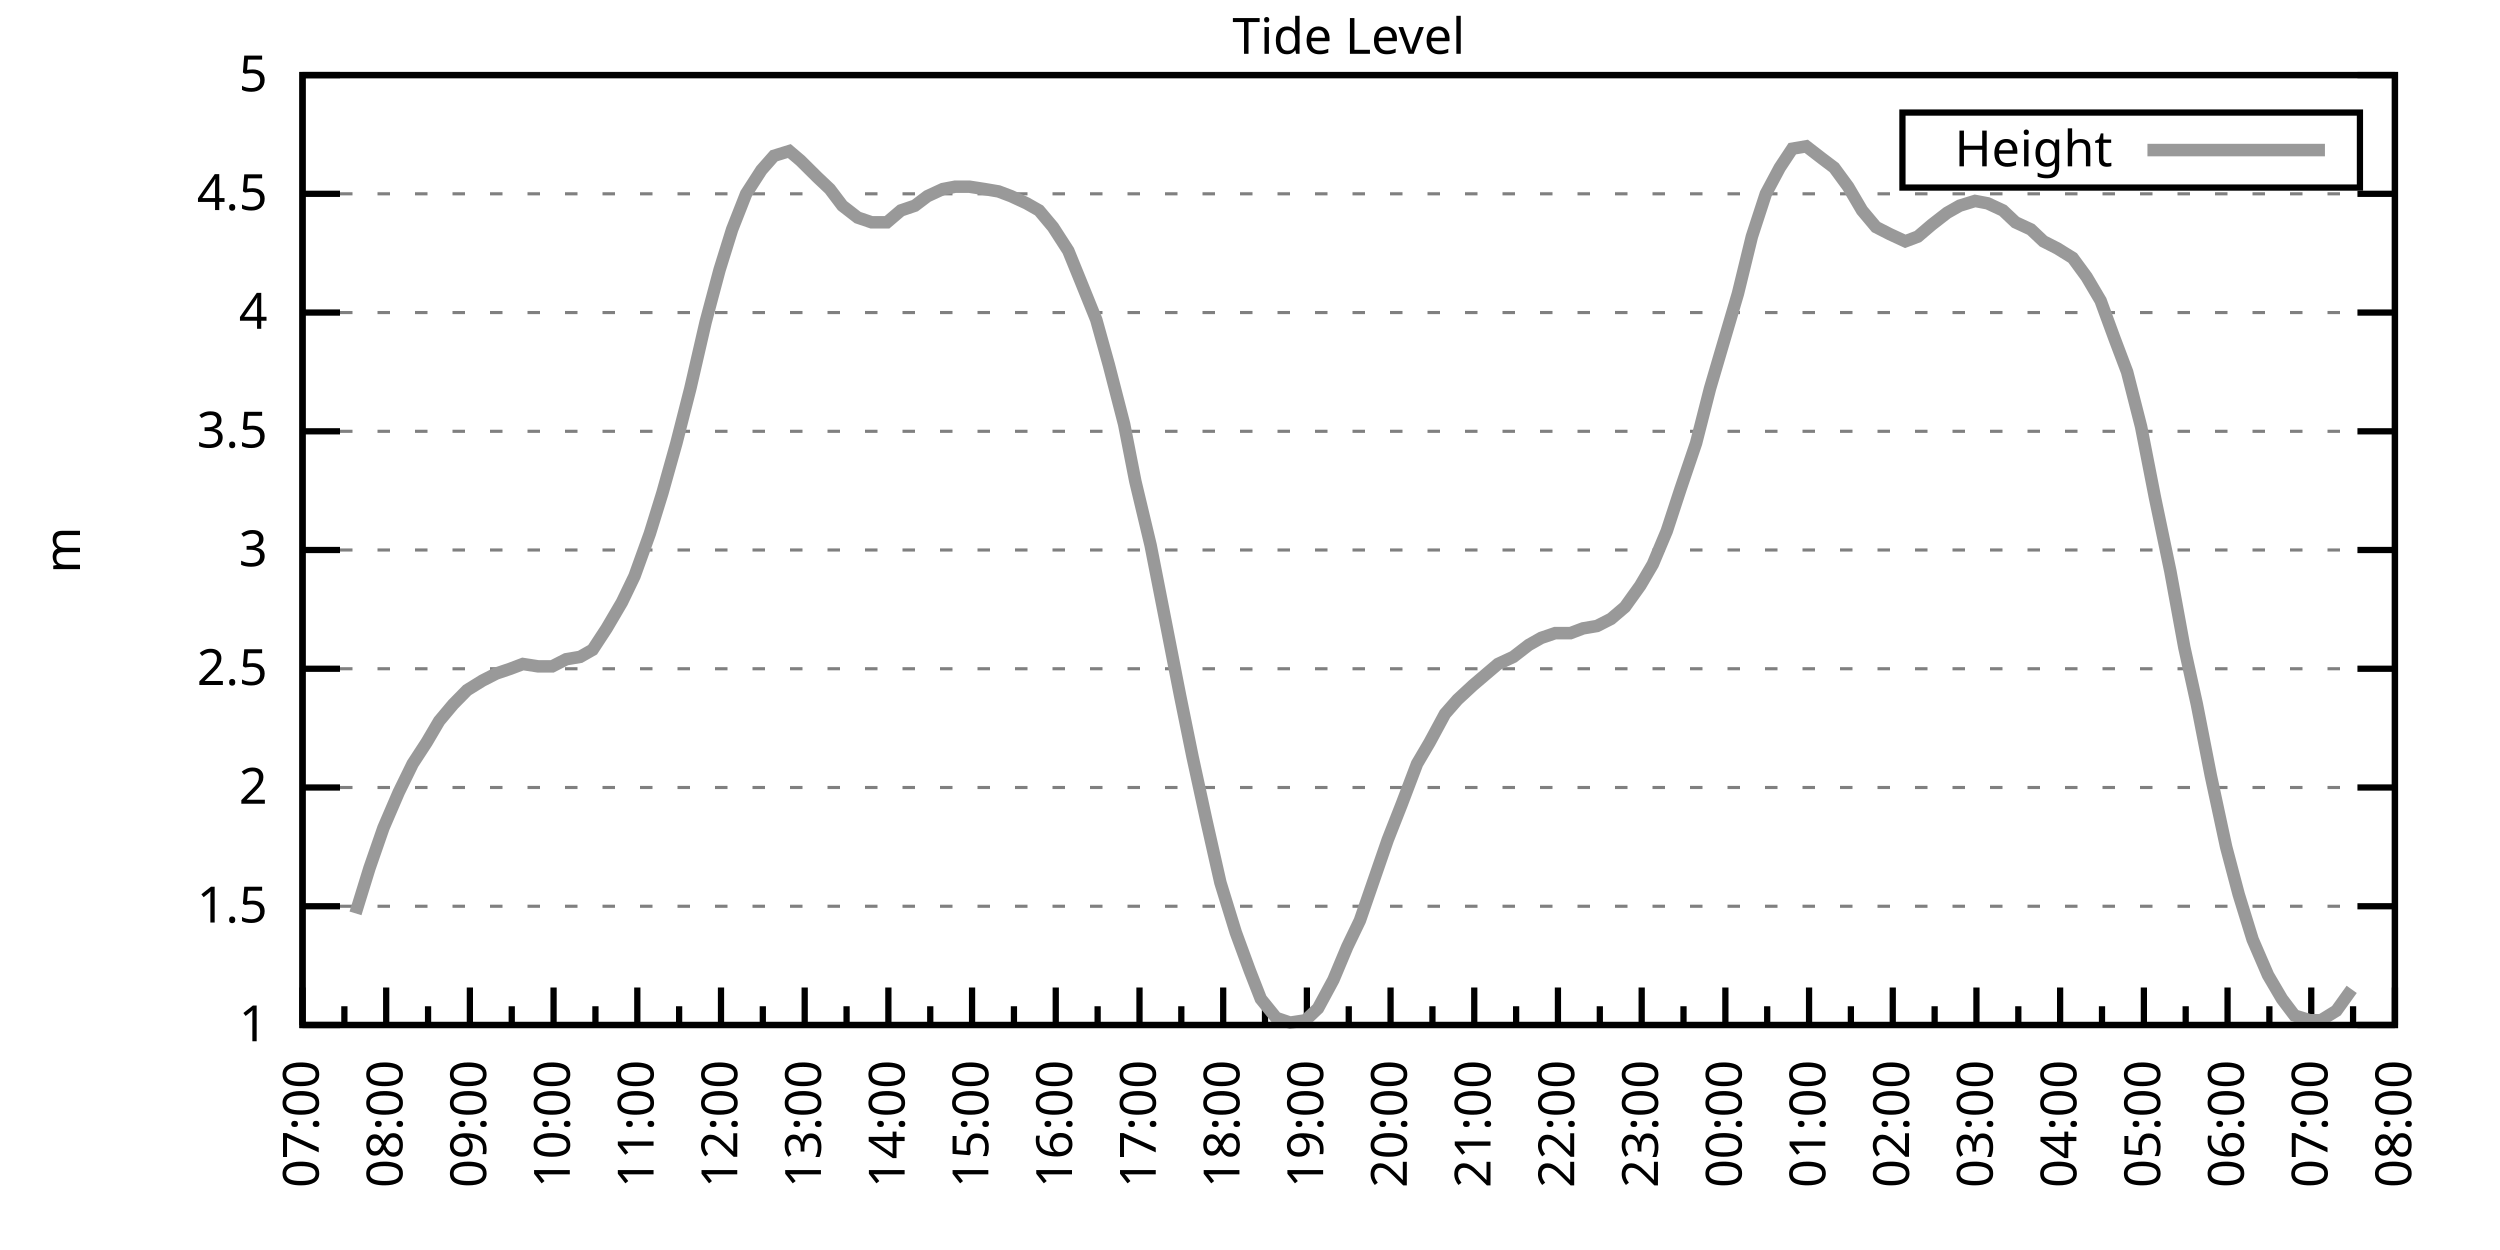
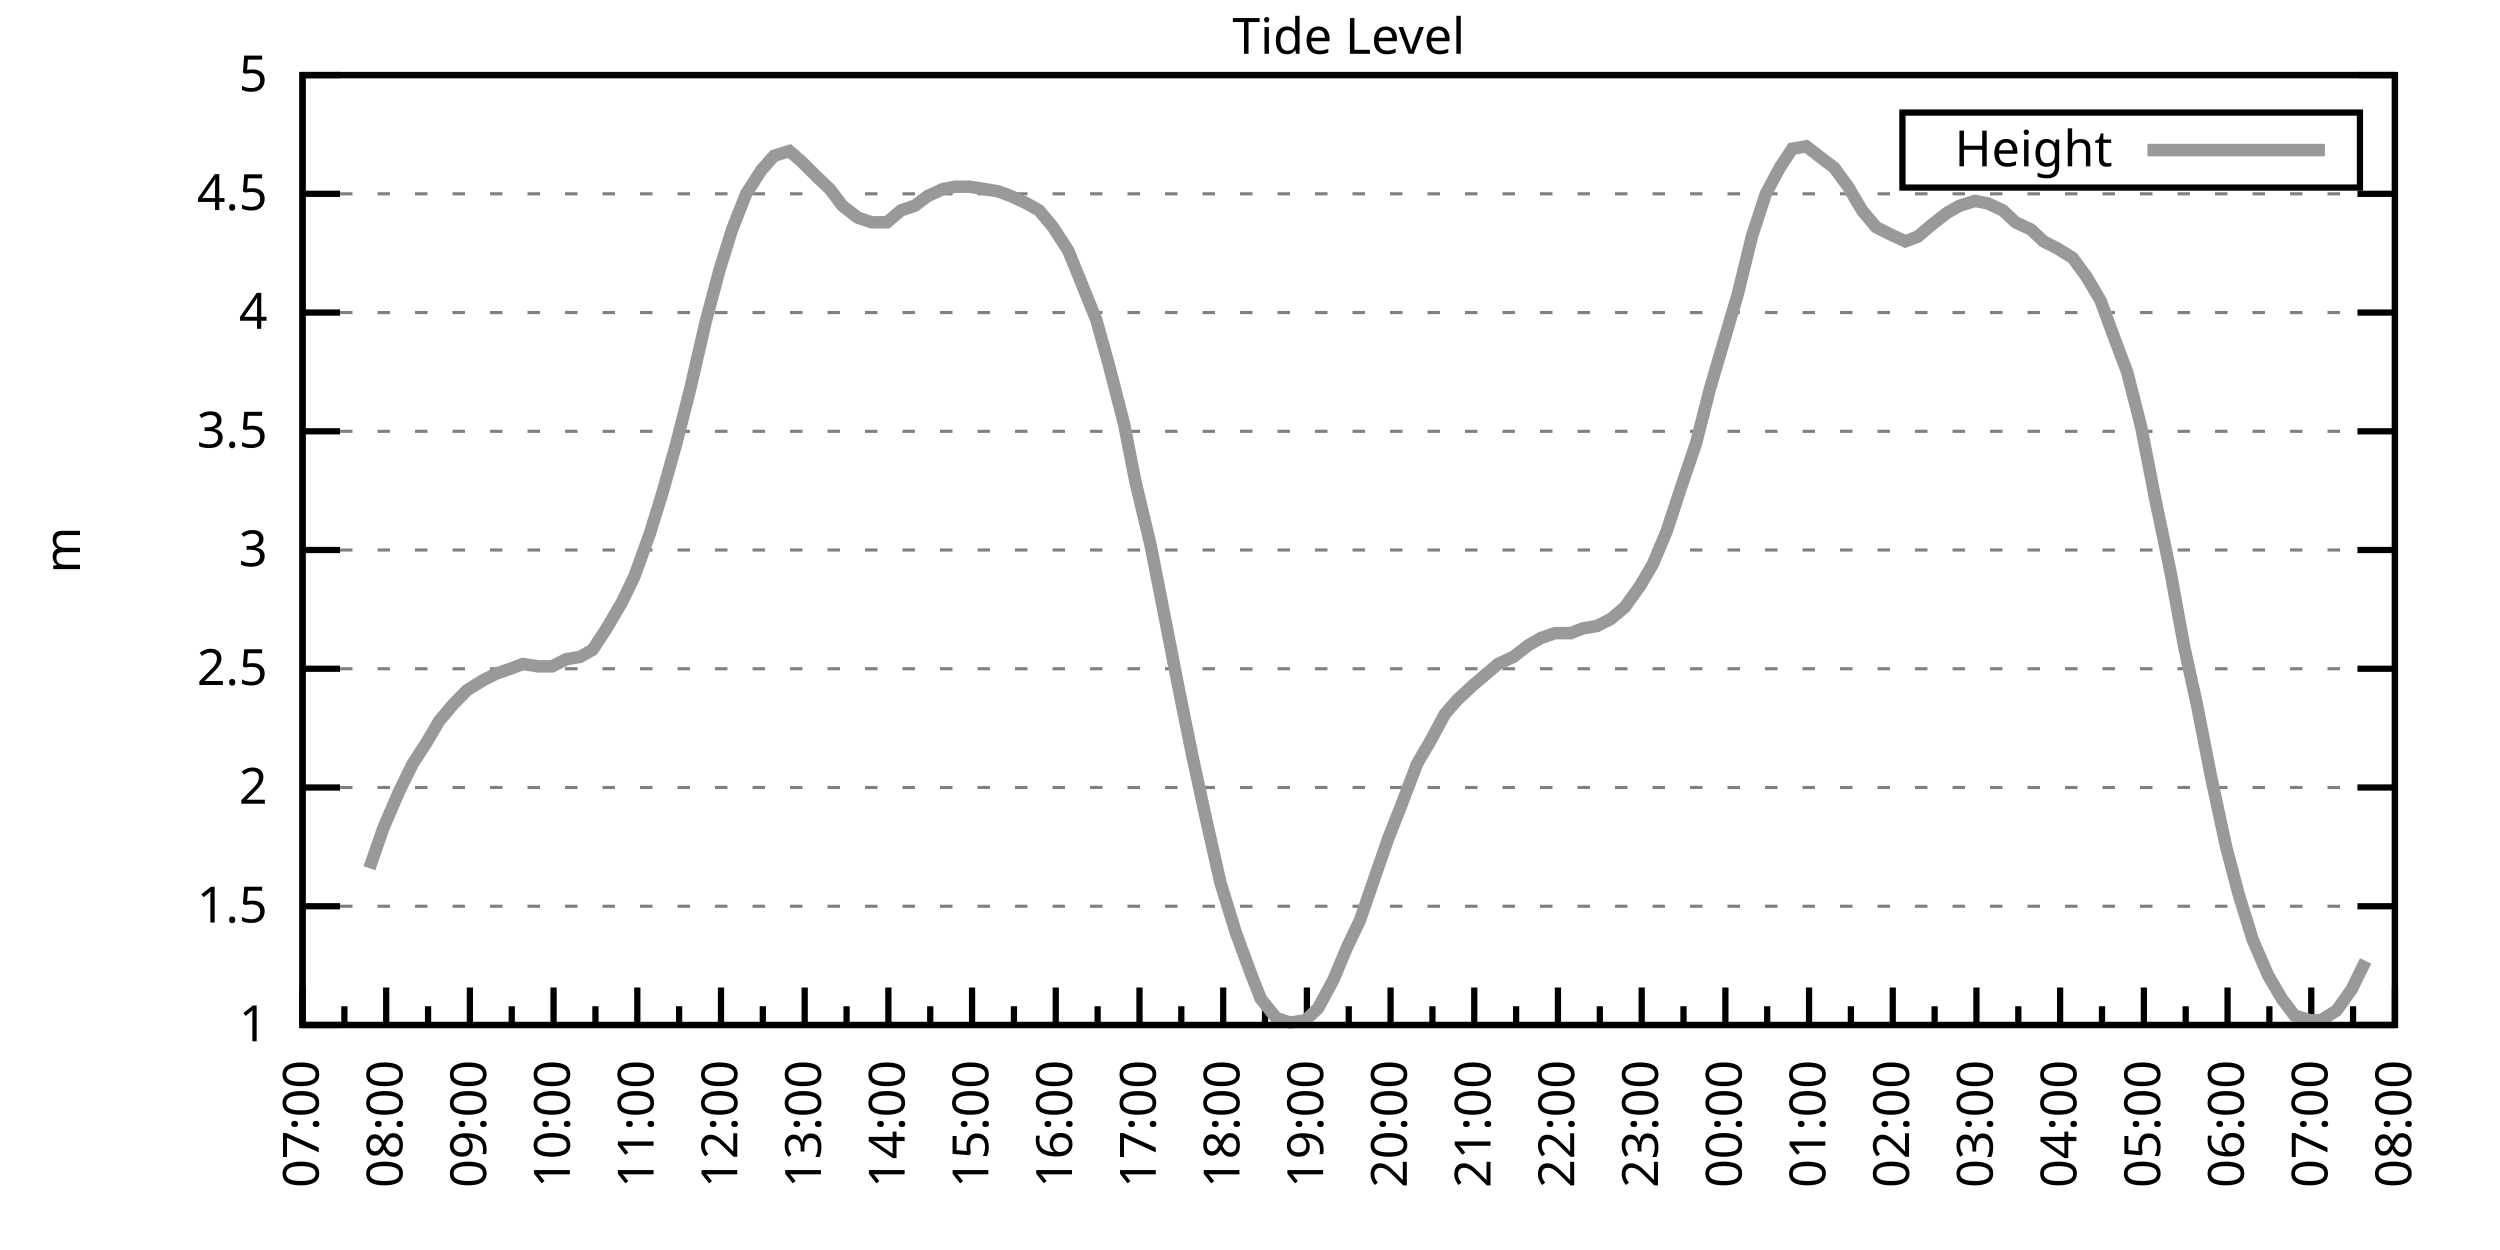
<svg xmlns="http://www.w3.org/2000/svg" xmlns:xlink="http://www.w3.org/1999/xlink" width="400" height="200" viewBox="0 0 400 200">
  <g id="gnuplot_canvas">
    <rect x="0" y="0" width="400" height="200" fill="none" />
    <defs>
      <circle id="gpDot" r="0.5" stroke-width="0.5" stroke="currentColor" />
      <path id="gpPt0" stroke-width="0.333" stroke="currentColor" d="M-1,0 h2 M0,-1 v2" />
      <path id="gpPt1" stroke-width="0.333" stroke="currentColor" d="M-1,-1 L1,1 M1,-1 L-1,1" />
      <path id="gpPt2" stroke-width="0.333" stroke="currentColor" d="M-1,0 L1,0 M0,-1 L0,1 M-1,-1 L1,1 M-1,1 L1,-1" />
      <rect id="gpPt3" stroke-width="0.333" stroke="currentColor" x="-1" y="-1" width="2" height="2" />
      <rect id="gpPt4" stroke-width="0.333" stroke="currentColor" fill="currentColor" x="-1" y="-1" width="2" height="2" />
      <circle id="gpPt5" stroke-width="0.333" stroke="currentColor" cx="0" cy="0" r="1" />
      <use xlink:href="#gpPt5" id="gpPt6" fill="currentColor" stroke="none" />
      <path id="gpPt7" stroke-width="0.333" stroke="currentColor" d="M0,-1.33 L-1.33,0.67 L1.33,0.67 z" />
      <use xlink:href="#gpPt7" id="gpPt8" fill="currentColor" stroke="none" />
      <use xlink:href="#gpPt7" id="gpPt9" stroke="currentColor" transform="rotate(180)" />
      <use xlink:href="#gpPt9" id="gpPt10" fill="currentColor" stroke="none" />
      <use xlink:href="#gpPt3" id="gpPt11" stroke="currentColor" transform="rotate(45)" />
      <use xlink:href="#gpPt11" id="gpPt12" fill="currentColor" stroke="none" />
      <path id="gpPt13" stroke-width="0.333" stroke="currentColor" d="M0,1.330 L1.265,0.411 L0.782,-1.067 L-0.782,-1.076 L-1.265,0.411 z" />
      <use xlink:href="#gpPt13" id="gpPt14" fill="currentColor" stroke="none" />
      <filter id="textbox" filterUnits="objectBoundingBox" x="0" y="0" height="1" width="1">
        <feFlood flood-color="white" flood-opacity="1" result="bgnd" />
        <feComposite in="SourceGraphic" in2="bgnd" operator="atop" />
      </filter>
      <filter id="greybox" filterUnits="objectBoundingBox" x="0" y="0" height="1" width="1">
        <feFlood flood-color="lightgrey" flood-opacity="1" result="grey" />
        <feComposite in="SourceGraphic" in2="grey" operator="atop" />
      </filter>
    </defs>
    <g fill="none" color="white" stroke="currentColor" stroke-width="1.00" stroke-linecap="butt" stroke-linejoin="miter">
</g>
    <g fill="none" color="black" stroke="currentColor" stroke-width="1.00" stroke-linecap="butt" stroke-linejoin="miter">
      <g stroke="none" shape-rendering="crispEdges">
        <polygon fill="rgb(255, 255, 255)" points="48.40,164.00 383.18,164.00 383.18,12.02 48.40,12.02 " />
      </g>
    </g>
    <g fill="none" color="black" stroke="currentColor" stroke-width="1.00" stroke-linecap="butt" stroke-linejoin="miter">
</g>
    <g fill="none" color="black" stroke="black" stroke-width="0.50" stroke-linecap="butt" stroke-linejoin="miter">
</g>
    <g fill="none" color="gray" stroke="currentColor" stroke-width="0.50" stroke-linecap="butt" stroke-linejoin="miter">
      <path stroke="gray" stroke-dasharray="2,4" class="gridline" d="M48.40,164.00 L383.19,164.00  " />
    </g>
    <g fill="none" color="gray" stroke="gray" stroke-width="1.00" stroke-linecap="butt" stroke-linejoin="miter">
</g>
    <g fill="none" color="black" stroke="currentColor" stroke-width="1.00" stroke-linecap="butt" stroke-linejoin="miter">
      <path stroke="black" d="M48.40,164.00 L54.40,164.00 M383.19,164.00 L377.19,164.00  " />
      <g transform="translate(42.80,166.60)" stroke="none" fill="black" font-family="Sans" font-size="8.00" text-anchor="end">
        <text>
          <tspan font-family="Sans"> 1</tspan>
        </text>
      </g>
    </g>
    <g fill="none" color="black" stroke="currentColor" stroke-width="1.00" stroke-linecap="butt" stroke-linejoin="miter">
</g>
    <g fill="none" color="black" stroke="black" stroke-width="0.50" stroke-linecap="butt" stroke-linejoin="miter">
</g>
    <g fill="none" color="gray" stroke="currentColor" stroke-width="0.50" stroke-linecap="butt" stroke-linejoin="miter">
      <path stroke="gray" stroke-dasharray="2,4" class="gridline" d="M48.40,145.00 L383.19,145.00  " />
    </g>
    <g fill="none" color="gray" stroke="gray" stroke-width="1.00" stroke-linecap="butt" stroke-linejoin="miter">
</g>
    <g fill="none" color="black" stroke="currentColor" stroke-width="1.00" stroke-linecap="butt" stroke-linejoin="miter">
      <path stroke="black" d="M48.40,145.00 L54.40,145.00 M383.19,145.00 L377.19,145.00  " />
      <g transform="translate(42.80,147.60)" stroke="none" fill="black" font-family="Sans" font-size="8.00" text-anchor="end">
        <text>
          <tspan font-family="Sans"> 1.5</tspan>
        </text>
      </g>
    </g>
    <g fill="none" color="black" stroke="currentColor" stroke-width="1.00" stroke-linecap="butt" stroke-linejoin="miter">
</g>
    <g fill="none" color="black" stroke="black" stroke-width="0.50" stroke-linecap="butt" stroke-linejoin="miter">
</g>
    <g fill="none" color="gray" stroke="currentColor" stroke-width="0.50" stroke-linecap="butt" stroke-linejoin="miter">
      <path stroke="gray" stroke-dasharray="2,4" class="gridline" d="M48.40,126.00 L383.19,126.00  " />
    </g>
    <g fill="none" color="gray" stroke="gray" stroke-width="1.00" stroke-linecap="butt" stroke-linejoin="miter">
</g>
    <g fill="none" color="black" stroke="currentColor" stroke-width="1.00" stroke-linecap="butt" stroke-linejoin="miter">
      <path stroke="black" d="M48.40,126.00 L54.40,126.00 M383.19,126.00 L377.19,126.00  " />
      <g transform="translate(42.80,128.60)" stroke="none" fill="black" font-family="Sans" font-size="8.00" text-anchor="end">
        <text>
          <tspan font-family="Sans"> 2</tspan>
        </text>
      </g>
    </g>
    <g fill="none" color="black" stroke="currentColor" stroke-width="1.00" stroke-linecap="butt" stroke-linejoin="miter">
</g>
    <g fill="none" color="black" stroke="black" stroke-width="0.50" stroke-linecap="butt" stroke-linejoin="miter">
</g>
    <g fill="none" color="gray" stroke="currentColor" stroke-width="0.50" stroke-linecap="butt" stroke-linejoin="miter">
      <path stroke="gray" stroke-dasharray="2,4" class="gridline" d="M48.40,107.00 L383.19,107.00  " />
    </g>
    <g fill="none" color="gray" stroke="gray" stroke-width="1.00" stroke-linecap="butt" stroke-linejoin="miter">
</g>
    <g fill="none" color="black" stroke="currentColor" stroke-width="1.00" stroke-linecap="butt" stroke-linejoin="miter">
      <path stroke="black" d="M48.40,107.00 L54.40,107.00 M383.19,107.00 L377.19,107.00  " />
      <g transform="translate(42.80,109.60)" stroke="none" fill="black" font-family="Sans" font-size="8.00" text-anchor="end">
        <text>
          <tspan font-family="Sans"> 2.5</tspan>
        </text>
      </g>
    </g>
    <g fill="none" color="black" stroke="currentColor" stroke-width="1.00" stroke-linecap="butt" stroke-linejoin="miter">
</g>
    <g fill="none" color="black" stroke="black" stroke-width="0.50" stroke-linecap="butt" stroke-linejoin="miter">
</g>
    <g fill="none" color="gray" stroke="currentColor" stroke-width="0.50" stroke-linecap="butt" stroke-linejoin="miter">
      <path stroke="gray" stroke-dasharray="2,4" class="gridline" d="M48.40,88.00 L383.19,88.00  " />
    </g>
    <g fill="none" color="gray" stroke="gray" stroke-width="1.00" stroke-linecap="butt" stroke-linejoin="miter">
</g>
    <g fill="none" color="black" stroke="currentColor" stroke-width="1.00" stroke-linecap="butt" stroke-linejoin="miter">
      <path stroke="black" d="M48.40,88.00 L54.40,88.00 M383.19,88.00 L377.19,88.00  " />
      <g transform="translate(42.80,90.60)" stroke="none" fill="black" font-family="Sans" font-size="8.00" text-anchor="end">
        <text>
          <tspan font-family="Sans"> 3</tspan>
        </text>
      </g>
    </g>
    <g fill="none" color="black" stroke="currentColor" stroke-width="1.00" stroke-linecap="butt" stroke-linejoin="miter">
</g>
    <g fill="none" color="black" stroke="black" stroke-width="0.50" stroke-linecap="butt" stroke-linejoin="miter">
</g>
    <g fill="none" color="gray" stroke="currentColor" stroke-width="0.50" stroke-linecap="butt" stroke-linejoin="miter">
      <path stroke="gray" stroke-dasharray="2,4" class="gridline" d="M48.40,69.01 L383.19,69.01  " />
    </g>
    <g fill="none" color="gray" stroke="gray" stroke-width="1.00" stroke-linecap="butt" stroke-linejoin="miter">
</g>
    <g fill="none" color="black" stroke="currentColor" stroke-width="1.00" stroke-linecap="butt" stroke-linejoin="miter">
      <path stroke="black" d="M48.40,69.01 L54.40,69.01 M383.19,69.01 L377.19,69.01  " />
      <g transform="translate(42.80,71.61)" stroke="none" fill="black" font-family="Sans" font-size="8.00" text-anchor="end">
        <text>
          <tspan font-family="Sans"> 3.5</tspan>
        </text>
      </g>
    </g>
    <g fill="none" color="black" stroke="currentColor" stroke-width="1.00" stroke-linecap="butt" stroke-linejoin="miter">
</g>
    <g fill="none" color="black" stroke="black" stroke-width="0.50" stroke-linecap="butt" stroke-linejoin="miter">
</g>
    <g fill="none" color="gray" stroke="currentColor" stroke-width="0.50" stroke-linecap="butt" stroke-linejoin="miter">
      <path stroke="gray" stroke-dasharray="2,4" class="gridline" d="M48.40,50.01 L383.19,50.01  " />
    </g>
    <g fill="none" color="gray" stroke="gray" stroke-width="1.00" stroke-linecap="butt" stroke-linejoin="miter">
</g>
    <g fill="none" color="black" stroke="currentColor" stroke-width="1.00" stroke-linecap="butt" stroke-linejoin="miter">
      <path stroke="black" d="M48.40,50.01 L54.40,50.01 M383.19,50.01 L377.19,50.01  " />
      <g transform="translate(42.80,52.61)" stroke="none" fill="black" font-family="Sans" font-size="8.00" text-anchor="end">
        <text>
          <tspan font-family="Sans"> 4</tspan>
        </text>
      </g>
    </g>
    <g fill="none" color="black" stroke="currentColor" stroke-width="1.00" stroke-linecap="butt" stroke-linejoin="miter">
</g>
    <g fill="none" color="black" stroke="black" stroke-width="0.50" stroke-linecap="butt" stroke-linejoin="miter">
</g>
    <g fill="none" color="gray" stroke="currentColor" stroke-width="0.50" stroke-linecap="butt" stroke-linejoin="miter">
      <path stroke="gray" stroke-dasharray="2,4" class="gridline" d="M48.40,31.01 L383.19,31.01  " />
    </g>
    <g fill="none" color="gray" stroke="gray" stroke-width="1.00" stroke-linecap="butt" stroke-linejoin="miter">
</g>
    <g fill="none" color="black" stroke="currentColor" stroke-width="1.00" stroke-linecap="butt" stroke-linejoin="miter">
      <path stroke="black" d="M48.40,31.01 L54.40,31.01 M383.19,31.01 L377.19,31.01  " />
      <g transform="translate(42.80,33.61)" stroke="none" fill="black" font-family="Sans" font-size="8.00" text-anchor="end">
        <text>
          <tspan font-family="Sans"> 4.5</tspan>
        </text>
      </g>
    </g>
    <g fill="none" color="black" stroke="currentColor" stroke-width="1.00" stroke-linecap="butt" stroke-linejoin="miter">
</g>
    <g fill="none" color="black" stroke="black" stroke-width="0.50" stroke-linecap="butt" stroke-linejoin="miter">
</g>
    <g fill="none" color="gray" stroke="currentColor" stroke-width="0.50" stroke-linecap="butt" stroke-linejoin="miter">
      <path stroke="gray" stroke-dasharray="2,4" class="gridline" d="M48.40,12.01 L383.19,12.01  " />
    </g>
    <g fill="none" color="gray" stroke="gray" stroke-width="1.00" stroke-linecap="butt" stroke-linejoin="miter">
</g>
    <g fill="none" color="black" stroke="currentColor" stroke-width="1.00" stroke-linecap="butt" stroke-linejoin="miter">
      <path stroke="black" d="M48.40,12.01 L54.40,12.01 M383.19,12.01 L377.19,12.01  " />
      <g transform="translate(42.80,14.61)" stroke="none" fill="black" font-family="Sans" font-size="8.00" text-anchor="end">
        <text>
          <tspan font-family="Sans"> 5</tspan>
        </text>
      </g>
    </g>
    <g fill="none" color="black" stroke="currentColor" stroke-width="1.00" stroke-linecap="butt" stroke-linejoin="miter">
      <path stroke="black" d="M48.40,164.00 L48.40,158.00  " />
      <g transform="translate(51.00,169.60) rotate(270)" stroke="none" fill="black" font-family="Sans" font-size="8.00" text-anchor="end">
        <text>
          <tspan font-family="Sans">07:00</tspan>
        </text>
      </g>
    </g>
    <g fill="none" color="black" stroke="currentColor" stroke-width="1.00" stroke-linecap="butt" stroke-linejoin="miter">
      <path stroke="black" d="M55.10,164.00 L55.10,161.00 M61.79,164.00 L61.79,158.00  " />
      <g transform="translate(64.39,169.60) rotate(270)" stroke="none" fill="black" font-family="Sans" font-size="8.00" text-anchor="end">
        <text>
          <tspan font-family="Sans">08:00</tspan>
        </text>
      </g>
    </g>
    <g fill="none" color="black" stroke="currentColor" stroke-width="1.00" stroke-linecap="butt" stroke-linejoin="miter">
      <path stroke="black" d="M68.49,164.00 L68.49,161.00 M75.18,164.00 L75.18,158.00  " />
      <g transform="translate(77.78,169.60) rotate(270)" stroke="none" fill="black" font-family="Sans" font-size="8.00" text-anchor="end">
        <text>
          <tspan font-family="Sans">09:00</tspan>
        </text>
      </g>
    </g>
    <g fill="none" color="black" stroke="currentColor" stroke-width="1.00" stroke-linecap="butt" stroke-linejoin="miter">
      <path stroke="black" d="M81.88,164.00 L81.88,161.00 M88.57,164.00 L88.57,158.00  " />
      <g transform="translate(91.17,169.60) rotate(270)" stroke="none" fill="black" font-family="Sans" font-size="8.00" text-anchor="end">
        <text>
          <tspan font-family="Sans">10:00</tspan>
        </text>
      </g>
    </g>
    <g fill="none" color="black" stroke="currentColor" stroke-width="1.00" stroke-linecap="butt" stroke-linejoin="miter">
      <path stroke="black" d="M95.27,164.00 L95.27,161.00 M101.97,164.00 L101.97,158.00  " />
      <g transform="translate(104.57,169.60) rotate(270)" stroke="none" fill="black" font-family="Sans" font-size="8.00" text-anchor="end">
        <text>
          <tspan font-family="Sans">11:00</tspan>
        </text>
      </g>
    </g>
    <g fill="none" color="black" stroke="currentColor" stroke-width="1.00" stroke-linecap="butt" stroke-linejoin="miter">
      <path stroke="black" d="M108.66,164.00 L108.66,161.00 M115.36,164.00 L115.36,158.00  " />
      <g transform="translate(117.96,169.60) rotate(270)" stroke="none" fill="black" font-family="Sans" font-size="8.00" text-anchor="end">
        <text>
          <tspan font-family="Sans">12:00</tspan>
        </text>
      </g>
    </g>
    <g fill="none" color="black" stroke="currentColor" stroke-width="1.00" stroke-linecap="butt" stroke-linejoin="miter">
      <path stroke="black" d="M122.05,164.00 L122.05,161.00 M128.75,164.00 L128.75,158.00  " />
      <g transform="translate(131.35,169.60) rotate(270)" stroke="none" fill="black" font-family="Sans" font-size="8.00" text-anchor="end">
        <text>
          <tspan font-family="Sans">13:00</tspan>
        </text>
      </g>
    </g>
    <g fill="none" color="black" stroke="currentColor" stroke-width="1.00" stroke-linecap="butt" stroke-linejoin="miter">
      <path stroke="black" d="M135.45,164.00 L135.45,161.00 M142.14,164.00 L142.14,158.00  " />
      <g transform="translate(144.74,169.60) rotate(270)" stroke="none" fill="black" font-family="Sans" font-size="8.00" text-anchor="end">
        <text>
          <tspan font-family="Sans">14:00</tspan>
        </text>
      </g>
    </g>
    <g fill="none" color="black" stroke="currentColor" stroke-width="1.00" stroke-linecap="butt" stroke-linejoin="miter">
      <path stroke="black" d="M148.84,164.00 L148.84,161.00 M155.53,164.00 L155.53,158.00  " />
      <g transform="translate(158.13,169.60) rotate(270)" stroke="none" fill="black" font-family="Sans" font-size="8.00" text-anchor="end">
        <text>
          <tspan font-family="Sans">15:00</tspan>
        </text>
      </g>
    </g>
    <g fill="none" color="black" stroke="currentColor" stroke-width="1.00" stroke-linecap="butt" stroke-linejoin="miter">
      <path stroke="black" d="M162.23,164.00 L162.23,161.00 M168.92,164.00 L168.92,158.00  " />
      <g transform="translate(171.52,169.60) rotate(270)" stroke="none" fill="black" font-family="Sans" font-size="8.00" text-anchor="end">
        <text>
          <tspan font-family="Sans">16:00</tspan>
        </text>
      </g>
    </g>
    <g fill="none" color="black" stroke="currentColor" stroke-width="1.00" stroke-linecap="butt" stroke-linejoin="miter">
      <path stroke="black" d="M175.62,164.00 L175.62,161.00 M182.32,164.00 L182.32,158.00  " />
      <g transform="translate(184.92,169.60) rotate(270)" stroke="none" fill="black" font-family="Sans" font-size="8.00" text-anchor="end">
        <text>
          <tspan font-family="Sans">17:00</tspan>
        </text>
      </g>
    </g>
    <g fill="none" color="black" stroke="currentColor" stroke-width="1.00" stroke-linecap="butt" stroke-linejoin="miter">
      <path stroke="black" d="M189.01,164.00 L189.01,161.00 M195.71,164.00 L195.71,158.00  " />
      <g transform="translate(198.31,169.60) rotate(270)" stroke="none" fill="black" font-family="Sans" font-size="8.00" text-anchor="end">
        <text>
          <tspan font-family="Sans">18:00</tspan>
        </text>
      </g>
    </g>
    <g fill="none" color="black" stroke="currentColor" stroke-width="1.00" stroke-linecap="butt" stroke-linejoin="miter">
      <path stroke="black" d="M202.40,164.00 L202.40,161.00 M209.10,164.00 L209.10,158.00  " />
      <g transform="translate(211.70,169.60) rotate(270)" stroke="none" fill="black" font-family="Sans" font-size="8.00" text-anchor="end">
        <text>
          <tspan font-family="Sans">19:00</tspan>
        </text>
      </g>
    </g>
    <g fill="none" color="black" stroke="currentColor" stroke-width="1.00" stroke-linecap="butt" stroke-linejoin="miter">
      <path stroke="black" d="M215.80,164.00 L215.80,161.00 M222.49,164.00 L222.49,158.00  " />
      <g transform="translate(225.09,169.60) rotate(270)" stroke="none" fill="black" font-family="Sans" font-size="8.00" text-anchor="end">
        <text>
          <tspan font-family="Sans">20:00</tspan>
        </text>
      </g>
    </g>
    <g fill="none" color="black" stroke="currentColor" stroke-width="1.00" stroke-linecap="butt" stroke-linejoin="miter">
      <path stroke="black" d="M229.19,164.00 L229.19,161.00 M235.88,164.00 L235.88,158.00  " />
      <g transform="translate(238.48,169.60) rotate(270)" stroke="none" fill="black" font-family="Sans" font-size="8.00" text-anchor="end">
        <text>
          <tspan font-family="Sans">21:00</tspan>
        </text>
      </g>
    </g>
    <g fill="none" color="black" stroke="currentColor" stroke-width="1.00" stroke-linecap="butt" stroke-linejoin="miter">
      <path stroke="black" d="M242.58,164.00 L242.58,161.00 M249.27,164.00 L249.27,158.00  " />
      <g transform="translate(251.87,169.60) rotate(270)" stroke="none" fill="black" font-family="Sans" font-size="8.00" text-anchor="end">
        <text>
          <tspan font-family="Sans">22:00</tspan>
        </text>
      </g>
    </g>
    <g fill="none" color="black" stroke="currentColor" stroke-width="1.00" stroke-linecap="butt" stroke-linejoin="miter">
      <path stroke="black" d="M255.97,164.00 L255.97,161.00 M262.67,164.00 L262.67,158.00  " />
      <g transform="translate(265.27,169.60) rotate(270)" stroke="none" fill="black" font-family="Sans" font-size="8.00" text-anchor="end">
        <text>
          <tspan font-family="Sans">23:00</tspan>
        </text>
      </g>
    </g>
    <g fill="none" color="black" stroke="currentColor" stroke-width="1.00" stroke-linecap="butt" stroke-linejoin="miter">
      <path stroke="black" d="M269.36,164.00 L269.36,161.00 M276.06,164.00 L276.06,158.00  " />
      <g transform="translate(278.66,169.60) rotate(270)" stroke="none" fill="black" font-family="Sans" font-size="8.00" text-anchor="end">
        <text>
          <tspan font-family="Sans">00:00</tspan>
        </text>
      </g>
    </g>
    <g fill="none" color="black" stroke="currentColor" stroke-width="1.00" stroke-linecap="butt" stroke-linejoin="miter">
      <path stroke="black" d="M282.75,164.00 L282.75,161.00 M289.45,164.00 L289.45,158.00  " />
      <g transform="translate(292.05,169.60) rotate(270)" stroke="none" fill="black" font-family="Sans" font-size="8.00" text-anchor="end">
        <text>
          <tspan font-family="Sans">01:00</tspan>
        </text>
      </g>
    </g>
    <g fill="none" color="black" stroke="currentColor" stroke-width="1.00" stroke-linecap="butt" stroke-linejoin="miter">
      <path stroke="black" d="M296.14,164.00 L296.14,161.00 M302.84,164.00 L302.84,158.00  " />
      <g transform="translate(305.44,169.60) rotate(270)" stroke="none" fill="black" font-family="Sans" font-size="8.00" text-anchor="end">
        <text>
          <tspan font-family="Sans">02:00</tspan>
        </text>
      </g>
    </g>
    <g fill="none" color="black" stroke="currentColor" stroke-width="1.00" stroke-linecap="butt" stroke-linejoin="miter">
      <path stroke="black" d="M309.54,164.00 L309.54,161.00 M316.23,164.00 L316.23,158.00  " />
      <g transform="translate(318.83,169.60) rotate(270)" stroke="none" fill="black" font-family="Sans" font-size="8.00" text-anchor="end">
        <text>
          <tspan font-family="Sans">03:00</tspan>
        </text>
      </g>
    </g>
    <g fill="none" color="black" stroke="currentColor" stroke-width="1.00" stroke-linecap="butt" stroke-linejoin="miter">
      <path stroke="black" d="M322.93,164.00 L322.93,161.00 M329.62,164.00 L329.62,158.00  " />
      <g transform="translate(332.22,169.60) rotate(270)" stroke="none" fill="black" font-family="Sans" font-size="8.00" text-anchor="end">
        <text>
          <tspan font-family="Sans">04:00</tspan>
        </text>
      </g>
    </g>
    <g fill="none" color="black" stroke="currentColor" stroke-width="1.00" stroke-linecap="butt" stroke-linejoin="miter">
      <path stroke="black" d="M336.32,164.00 L336.32,161.00 M343.02,164.00 L343.02,158.00  " />
      <g transform="translate(345.62,169.60) rotate(270)" stroke="none" fill="black" font-family="Sans" font-size="8.00" text-anchor="end">
        <text>
          <tspan font-family="Sans">05:00</tspan>
        </text>
      </g>
    </g>
    <g fill="none" color="black" stroke="currentColor" stroke-width="1.00" stroke-linecap="butt" stroke-linejoin="miter">
      <path stroke="black" d="M349.71,164.00 L349.71,161.00 M356.41,164.00 L356.41,158.00  " />
      <g transform="translate(359.01,169.60) rotate(270)" stroke="none" fill="black" font-family="Sans" font-size="8.00" text-anchor="end">
        <text>
          <tspan font-family="Sans">06:00</tspan>
        </text>
      </g>
    </g>
    <g fill="none" color="black" stroke="currentColor" stroke-width="1.00" stroke-linecap="butt" stroke-linejoin="miter">
      <path stroke="black" d="M363.10,164.00 L363.10,161.00 M369.80,164.00 L369.80,158.00  " />
      <g transform="translate(372.40,169.60) rotate(270)" stroke="none" fill="black" font-family="Sans" font-size="8.00" text-anchor="end">
        <text>
          <tspan font-family="Sans">07:00</tspan>
        </text>
      </g>
    </g>
    <g fill="none" color="black" stroke="currentColor" stroke-width="1.00" stroke-linecap="butt" stroke-linejoin="miter">
      <path stroke="black" d="M376.49,164.00 L376.49,161.00 M383.19,164.00 L383.19,158.00  " />
      <g transform="translate(385.79,169.60) rotate(270)" stroke="none" fill="black" font-family="Sans" font-size="8.00" text-anchor="end">
        <text>
          <tspan font-family="Sans">08:00</tspan>
        </text>
      </g>
    </g>
    <g fill="none" color="black" stroke="currentColor" stroke-width="1.00" stroke-linecap="butt" stroke-linejoin="miter">
</g>
    <g fill="none" color="black" stroke="currentColor" stroke-width="1.00" stroke-linecap="butt" stroke-linejoin="miter">
      <path stroke="black" d="M48.40,12.01 L48.40,164.00 L383.19,164.00 L383.19,12.01 L48.40,12.01 Z  " />
    </g>
    <g fill="none" color="black" stroke="currentColor" stroke-width="1.00" stroke-linecap="butt" stroke-linejoin="miter">
      <g transform="translate(12.80,88.01) rotate(270)" stroke="none" fill="black" font-family="Sans" font-size="8.00" text-anchor="middle">
        <text>
          <tspan font-family="Sans">m</tspan>
        </text>
      </g>
    </g>
    <g fill="none" color="black" stroke="currentColor" stroke-width="1.00" stroke-linecap="butt" stroke-linejoin="miter">
</g>
    <g fill="none" color="black" stroke="currentColor" stroke-width="1.00" stroke-linecap="butt" stroke-linejoin="miter">
      <path stroke="black" d="M304.39,30.01 L304.39,18.01 L377.59,18.01 L377.59,30.01 L304.39,30.01 Z  " />
    </g>
    <g id="Tide_level_plot_1">
      <g fill="none" color="white" stroke="black" stroke-width="2.00" stroke-linecap="butt" stroke-linejoin="miter">
</g>
      <g fill="none" color="black" stroke="currentColor" stroke-width="2.00" stroke-linecap="butt" stroke-linejoin="miter">
        <g transform="translate(337.99,26.61)" stroke="none" fill="black" font-family="Sans" font-size="8.00" text-anchor="end">
          <text>
            <tspan font-family="Sans">Height</tspan>
          </text>
        </g>
      </g>
      <g fill="none" color="black" stroke="currentColor" stroke-width="2.00" stroke-linecap="butt" stroke-linejoin="miter">
-         <path stroke="rgb(153, 153, 153)" d="M343.59,24.01 L371.99,24.01 M56.88,146.14 L59.11,138.92 L61.35,132.46 L63.80,126.76 L66.03,122.20 L68.26,118.78   L70.27,115.36 L72.50,112.70 L74.74,110.42 L77.19,108.90 L79.42,107.76 L81.66,107.00 L83.66,106.24 L86.12,106.62   L88.35,106.62 L90.58,105.48 L92.82,105.10 L94.82,103.96 L97.06,100.54 L99.51,96.36 L101.52,92.18 L103.98,85.35   L105.98,78.89 L108.22,70.91 L110.45,62.17 L112.90,51.53 L115.13,43.17 L117.14,36.71 L119.38,31.01 L121.83,27.21   L123.84,24.93 L126.29,24.17 L128.08,25.69 L130.76,28.35 L132.77,30.25 L134.78,32.91 L137.23,34.81 L139.46,35.57   L141.92,35.57 L144.15,33.67 L146.38,32.91 L148.39,31.39 L150.85,30.25 L152.85,29.87 L155.09,29.87 L157.54,30.25   L159.77,30.63 L161.78,31.39 L164.24,32.53 L166.25,33.67 L168.48,36.33 L170.93,40.13 L172.94,45.07 L175.40,51.15   L177.41,58.37 L179.86,67.87 L181.65,76.99 L184.10,87.25 L186.56,99.78 L188.79,111.18 L190.80,121.06 L193.03,131.32   L195.26,141.20 L197.72,149.18 L199.95,155.26 L201.73,159.82 L204.19,162.86 L206.42,163.62 L208.88,163.24 L210.88,161.34   L213.34,156.78 L215.57,151.46 L217.58,147.28 L219.81,140.82 L222.04,134.36 L224.28,128.66 L226.73,122.20 L228.74,118.78   L231.20,114.22 L233.20,111.94 L235.66,109.66 L237.89,107.76 L239.68,106.24 L242.13,105.10 L244.59,103.20 L246.60,102.06   L248.83,101.30 L251.28,101.30 L253.29,100.54 L255.52,100.16 L257.76,99.02 L259.99,97.12 L262.44,93.70 L264.45,90.28   L266.68,84.97 L268.92,78.13 L271.37,70.91 L273.60,62.17 L275.61,55.33 L278.07,46.97 L280.30,37.85 L282.53,31.01   L284.76,26.83 L286.77,23.79 L289.00,23.41 L291.46,25.31 L293.47,26.83 L295.70,29.87 L297.93,33.67 L300.16,36.33   L302.39,37.47 L304.85,38.61 L306.86,37.85 L309.09,35.95 L311.54,34.05 L313.55,32.91 L316.01,32.15 L318.02,32.53   L320.47,33.67 L322.48,35.57 L324.94,36.71 L326.95,38.61 L329.18,39.75 L331.63,41.27 L333.86,44.31 L336.10,48.11   L338.33,54.19 L340.34,59.51 L342.57,68.25 L344.80,79.65 L347.26,91.42 L349.49,103.58 L351.50,112.70 L353.73,124.10   L356.18,135.50 L358.19,143.10 L360.42,150.32 L362.88,156.02 L365.11,159.82 L367.12,162.48 L369.58,163.24 L371.36,163.24   L373.82,161.72 L376.27,158.30  " />
+         <path stroke="rgb(153, 153, 153)" d="M343.59,24.01 L371.99,24.01 M59.11,138.92 L61.35,132.46 L63.80,126.76 L66.03,122.20 L68.26,118.78 L70.27,115.36   L72.50,112.70 L74.74,110.42 L77.19,108.90 L79.42,107.76 L81.66,107.00 L83.66,106.24 L86.12,106.62 L88.35,106.62   L90.58,105.48 L92.82,105.10 L94.82,103.96 L97.06,100.54 L99.51,96.36 L101.52,92.18 L103.98,85.35 L105.98,78.89   L108.22,70.91 L110.45,62.17 L112.90,51.53 L115.13,43.17 L117.14,36.71 L119.38,31.01 L121.83,27.21 L123.84,24.93   L126.29,24.17 L128.08,25.69 L130.76,28.35 L132.77,30.25 L134.78,32.91 L137.23,34.81 L139.46,35.57 L141.92,35.57   L144.15,33.67 L146.38,32.91 L148.39,31.39 L150.85,30.25 L152.85,29.87 L155.09,29.87 L157.54,30.25 L159.77,30.63   L161.78,31.39 L164.24,32.53 L166.25,33.67 L168.48,36.33 L170.93,40.13 L172.94,45.07 L175.40,51.15 L177.41,58.37   L179.86,67.87 L181.65,76.99 L184.10,87.25 L186.56,99.78 L188.79,111.18 L190.80,121.06 L193.03,131.32 L195.26,141.20   L197.72,149.18 L199.95,155.26 L201.73,159.82 L204.19,162.86 L206.42,163.62 L208.88,163.24 L210.88,161.34 L213.34,156.78   L215.57,151.46 L217.58,147.28 L219.81,140.82 L222.04,134.36 L224.28,128.66 L226.73,122.20 L228.74,118.78 L231.20,114.22   L233.20,111.94 L235.66,109.66 L237.89,107.76 L239.68,106.24 L242.13,105.10 L244.59,103.20 L246.60,102.06 L248.83,101.30   L251.28,101.30 L253.29,100.54 L255.52,100.16 L257.76,99.02 L259.99,97.12 L262.44,93.70 L264.45,90.28 L266.68,84.97   L268.92,78.13 L271.37,70.91 L273.60,62.17 L275.61,55.33 L278.07,46.97 L280.30,37.85 L282.53,31.01 L284.76,26.83   L286.77,23.79 L289.00,23.41 L291.46,25.31 L293.47,26.83 L295.70,29.87 L297.93,33.67 L300.16,36.33 L302.39,37.47   L304.85,38.61 L306.86,37.85 L309.09,35.95 L311.54,34.05 L313.55,32.91 L316.01,32.15 L318.02,32.53 L320.47,33.67   L322.48,35.57 L324.94,36.71 L326.95,38.61 L329.18,39.75 L331.63,41.27 L333.86,44.31 L336.10,48.11 L338.33,54.19   L340.34,59.51 L342.57,68.25 L344.80,79.65 L347.26,91.42 L349.49,103.58 L351.50,112.70 L353.73,124.10 L356.18,135.50   L358.19,143.10 L360.42,150.32 L362.88,156.02 L365.11,159.82 L367.12,162.48 L369.58,163.24 L371.36,163.24 L373.82,161.72   L376.27,158.30 L378.50,153.74  " />
      </g>
    </g>
    <g fill="none" color="black" stroke="currentColor" stroke-width="2.00" stroke-linecap="butt" stroke-linejoin="miter">
</g>
    <g fill="none" color="black" stroke="black" stroke-width="1.00" stroke-linecap="butt" stroke-linejoin="miter">
</g>
    <g fill="none" color="black" stroke="currentColor" stroke-width="1.00" stroke-linecap="butt" stroke-linejoin="miter">
      <path stroke="black" d="M48.40,12.01 L48.40,164.00 L383.19,164.00 L383.19,12.01 L48.40,12.01 Z  " />
    </g>
    <g fill="none" color="black" stroke="currentColor" stroke-width="1.00" stroke-linecap="butt" stroke-linejoin="miter">
      <g transform="translate(215.79,8.61)" stroke="none" fill="black" font-family="Sans" font-size="8.00" text-anchor="middle">
        <text>
          <tspan font-family="Sans">Tide Level</tspan>
        </text>
      </g>
    </g>
    <g fill="none" color="black" stroke="currentColor" stroke-width="1.00" stroke-linecap="butt" stroke-linejoin="miter">
</g>
  </g>
</svg>
